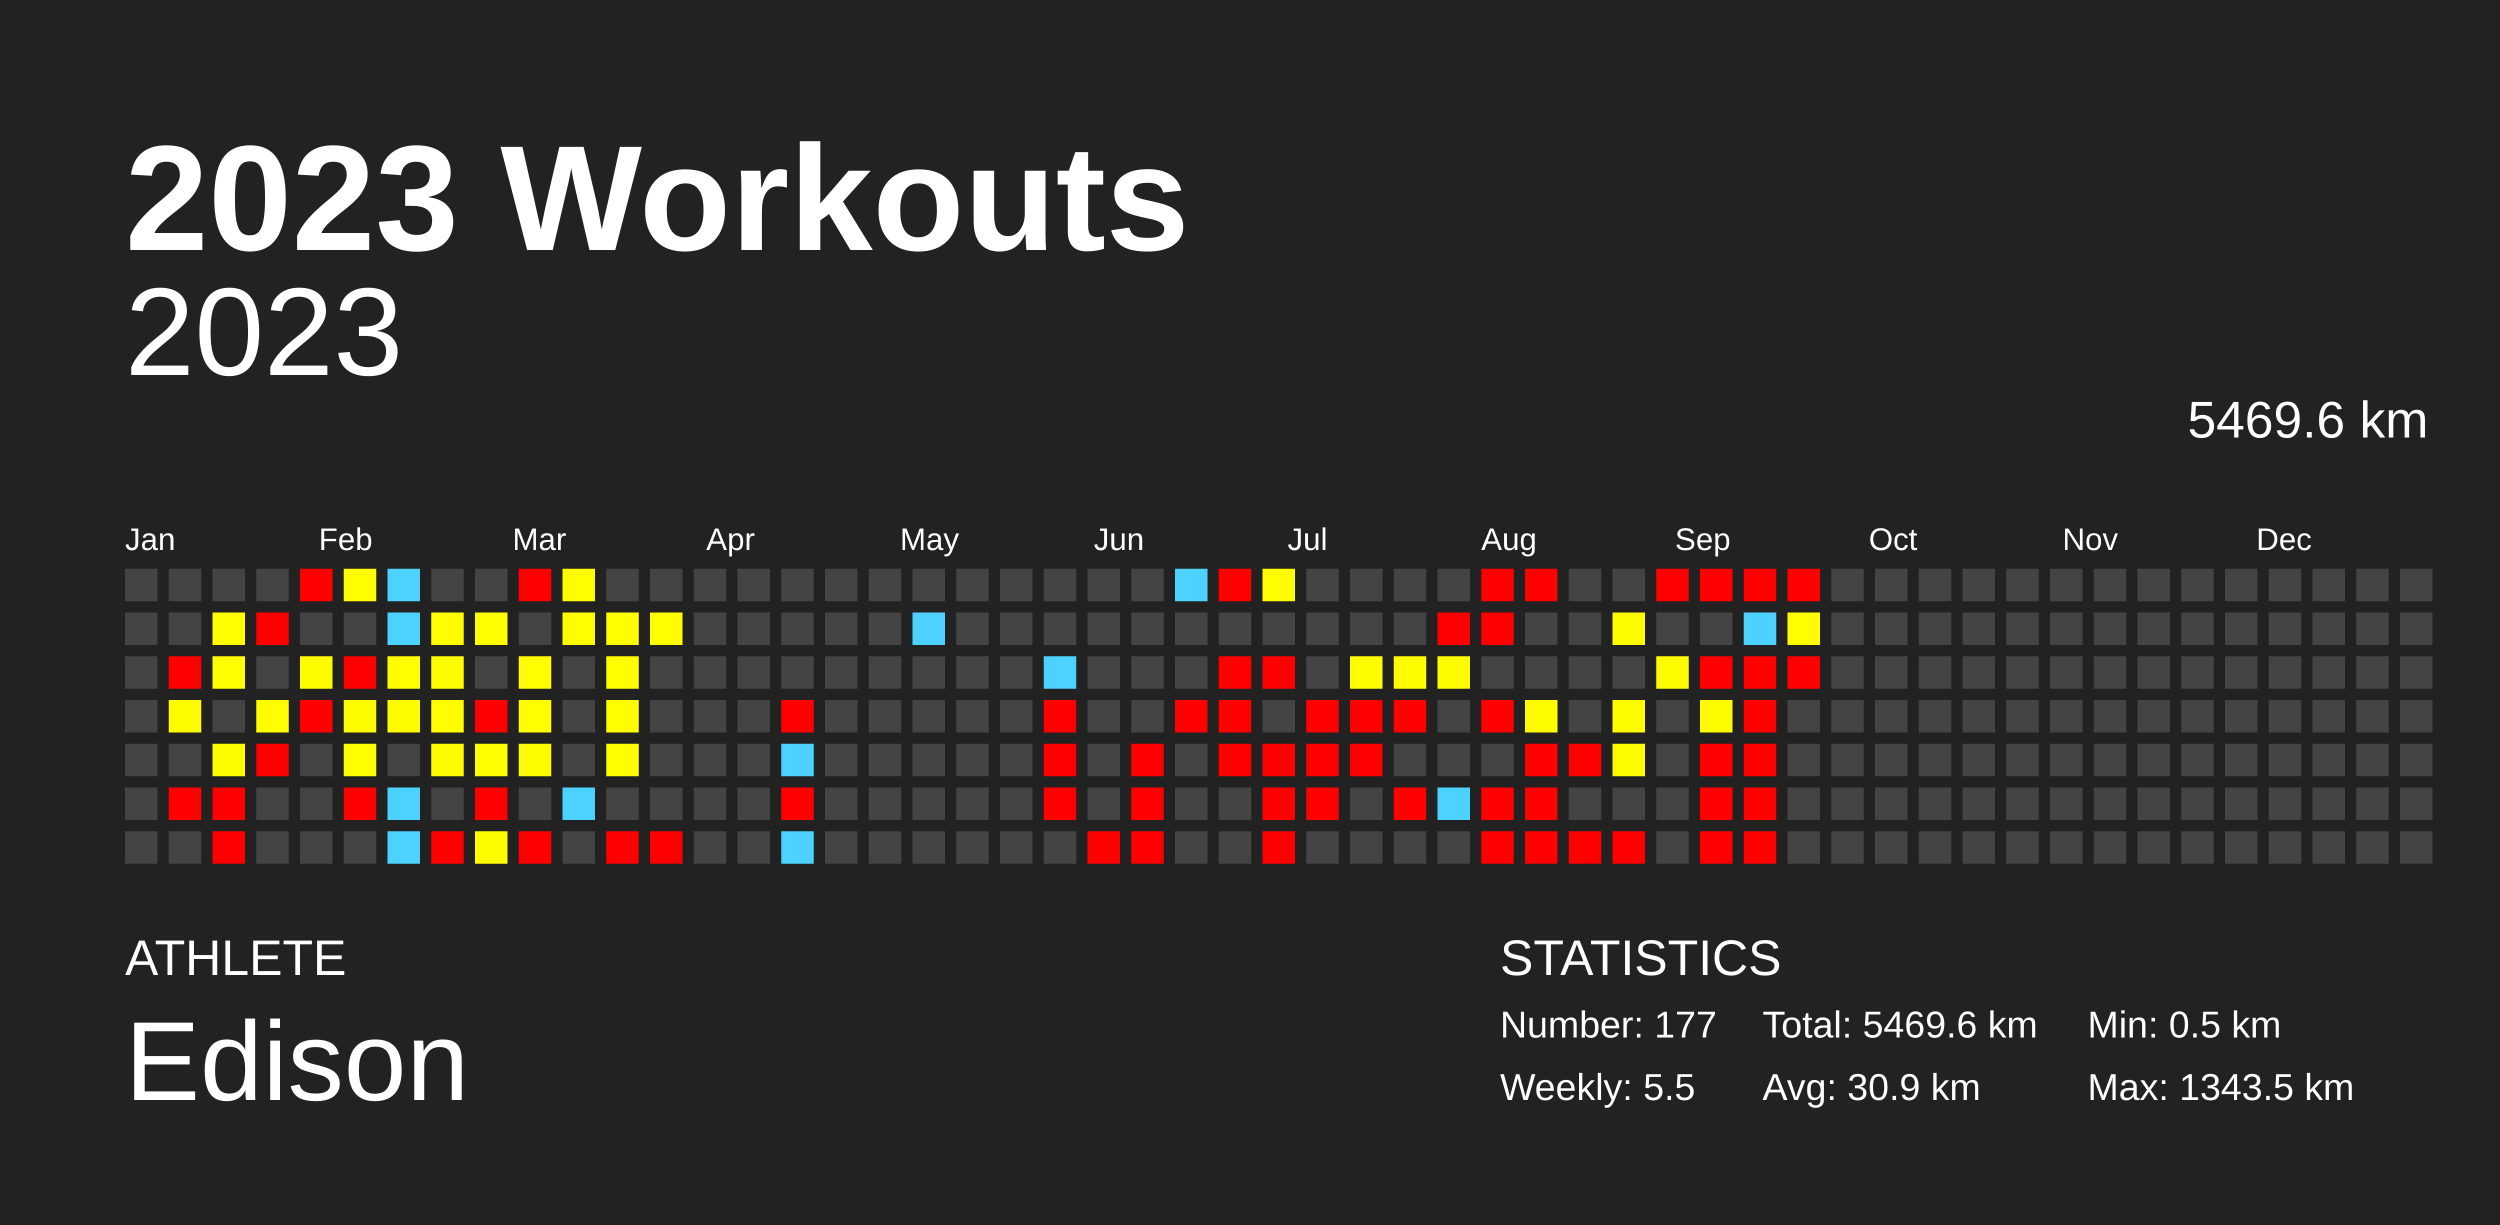
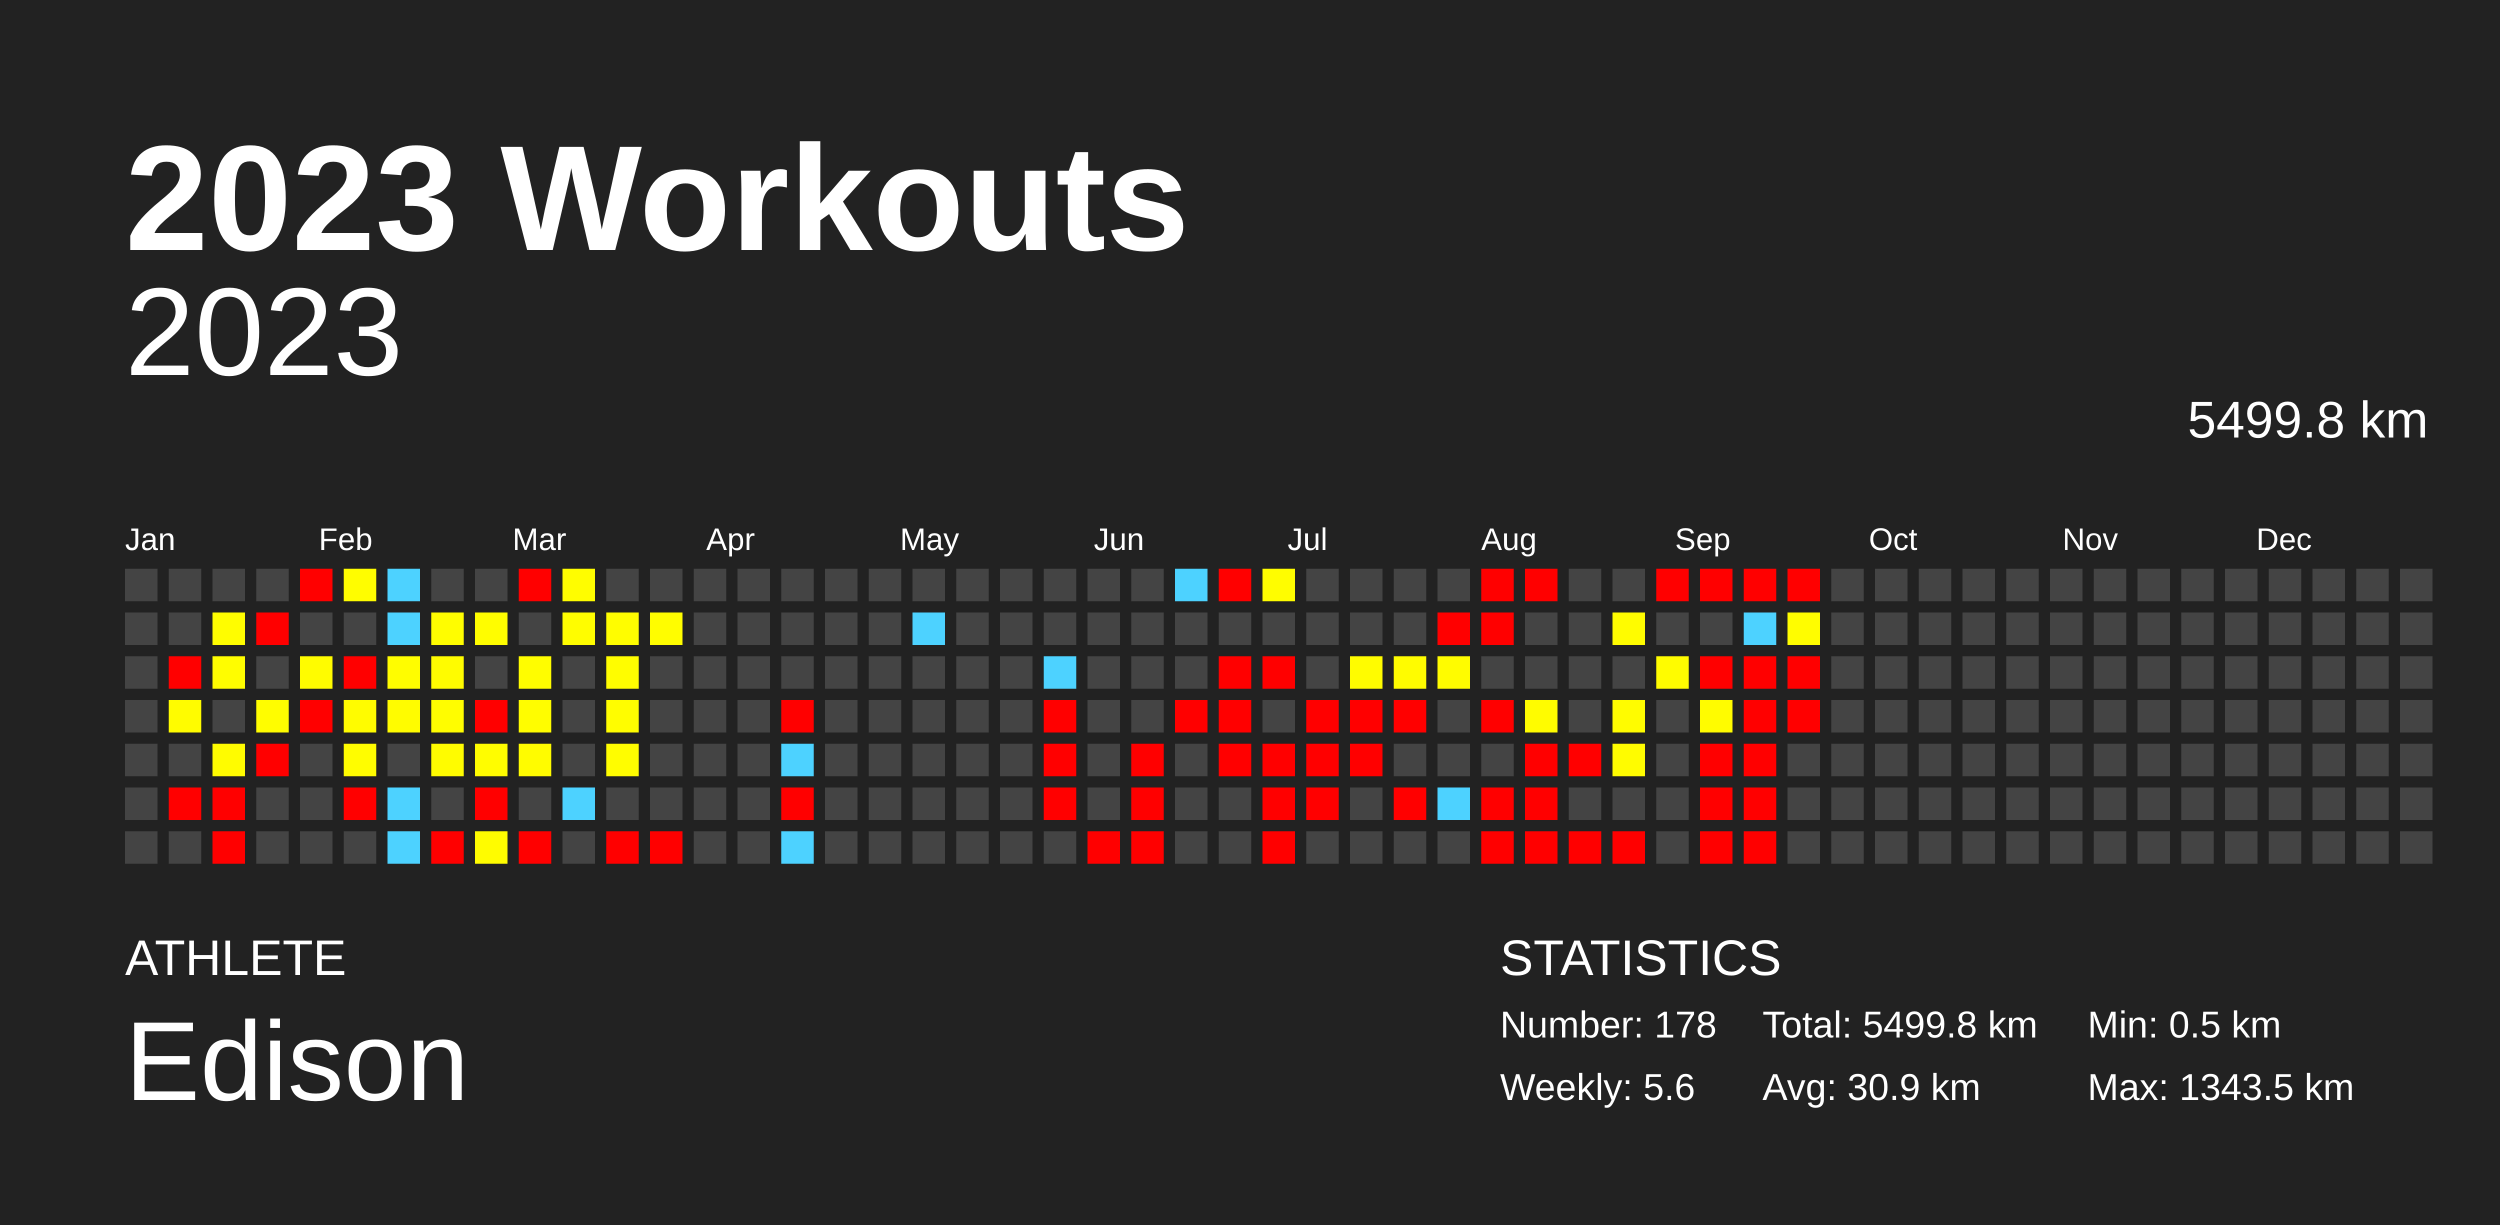
<svg xmlns="http://www.w3.org/2000/svg" baseProfile="full" height="98mm" version="1.1" viewBox="0,0,200,98" width="200mm">
  <defs />
  <rect fill="#222222" height="98" width="200" x="0" y="0" />
  <text fill="#FFFFFF" style="font-size:12px; font-family:Arial; font-weight:bold;" x="10" y="20">2023 Workouts</text>
  <text fill="#FFFFFF" style="font-size:4px; font-family:Arial" x="10" y="78">ATHLETE</text>
  <text fill="#FFFFFF" style="font-size:9px; font-family:Arial" x="10" y="88">Edison</text>
  <text fill="#FFFFFF" style="font-size:4px; font-family:Arial" x="120" y="78">STATISTICS</text>
-   <text fill="#FFFFFF" style="font-size:3px; font-family:Arial" x="120" y="83">Number: 177</text>
-   <text fill="#FFFFFF" style="font-size:3px; font-family:Arial" x="120" y="88">Weekly: 5.5</text>
-   <text fill="#FFFFFF" style="font-size:3px; font-family:Arial" x="141" y="83">Total: 5469.6 km</text>
+   <text fill="#FFFFFF" style="font-size:3px; font-family:Arial" x="120" y="83">Number: 178</text>
+   <text fill="#FFFFFF" style="font-size:3px; font-family:Arial" x="120" y="88">Weekly: 5.6</text>
+   <text fill="#FFFFFF" style="font-size:3px; font-family:Arial" x="141" y="83">Total: 5499.8 km</text>
  <text fill="#FFFFFF" style="font-size:3px; font-family:Arial" x="141" y="88">Avg: 30.9 km</text>
  <text fill="#FFFFFF" style="font-size:3px; font-family:Arial" x="167" y="83">Min: 0.5 km</text>
  <text fill="#FFFFFF" style="font-size:3px; font-family:Arial" x="167" y="88">Max: 1343.5 km</text>
  <text alignment-baseline="hanging" fill="#FFFFFF" style="font-size:10.0px; font-family:Arial;" x="10" y="30">2023</text>
-   <text alignment-baseline="hanging" fill="#FFFFFF" style="font-size:4.125px; font-family:Arial;" x="175" y="35">5469.6 km</text>
+   <text alignment-baseline="hanging" fill="#FFFFFF" style="font-size:4.125px; font-family:Arial;" x="175" y="35">5499.8 km</text>
  <text fill="#FFFFFF" style="font-size:2.5px; font-family:Arial" x="10.0" y="44">Jan</text>
  <text fill="#FFFFFF" style="font-size:2.5px; font-family:Arial" x="25.5" y="44">Feb</text>
  <text fill="#FFFFFF" style="font-size:2.5px; font-family:Arial" x="41.0" y="44">Mar</text>
  <text fill="#FFFFFF" style="font-size:2.5px; font-family:Arial" x="56.5" y="44">Apr</text>
  <text fill="#FFFFFF" style="font-size:2.5px; font-family:Arial" x="72.0" y="44">May</text>
  <text fill="#FFFFFF" style="font-size:2.5px; font-family:Arial" x="87.5" y="44">Jun</text>
  <text fill="#FFFFFF" style="font-size:2.5px; font-family:Arial" x="103.0" y="44">Jul</text>
  <text fill="#FFFFFF" style="font-size:2.5px; font-family:Arial" x="118.5" y="44">Aug</text>
  <text fill="#FFFFFF" style="font-size:2.5px; font-family:Arial" x="134.0" y="44">Sep</text>
  <text fill="#FFFFFF" style="font-size:2.5px; font-family:Arial" x="149.5" y="44">Oct</text>
  <text fill="#FFFFFF" style="font-size:2.5px; font-family:Arial" x="165.0" y="44">Nov</text>
  <text fill="#FFFFFF" style="font-size:2.5px; font-family:Arial" x="180.5" y="44">Dec</text>
  <rect fill="#444444" height="2.6" width="2.6" x="10.0" y="45.5" />
  <rect fill="#444444" height="2.6" width="2.6" x="10.0" y="49.0" />
  <rect fill="#444444" height="2.6" width="2.6" x="10.0" y="52.5" />
  <rect fill="#444444" height="2.6" width="2.6" x="10.0" y="56.0" />
  <rect fill="#444444" height="2.6" width="2.6" x="10.0" y="59.5" />
  <rect fill="#444444" height="2.6" width="2.6" x="10.0" y="63.0" />
  <rect fill="#444444" height="2.6" width="2.6" x="10.0" y="66.5" />
  <rect fill="#444444" height="2.6" width="2.6" x="13.5" y="45.5" />
  <rect fill="#444444" height="2.6" width="2.6" x="13.5" y="49.0" />
  <rect fill="red" height="2.6" width="2.6" x="13.5" y="52.5" />
  <rect fill="#fffc00" height="2.6" width="2.6" x="13.5" y="56.0" />
  <rect fill="#444444" height="2.6" width="2.6" x="13.5" y="59.5" />
  <rect fill="red" height="2.6" width="2.6" x="13.5" y="63.0" />
  <rect fill="#444444" height="2.6" width="2.6" x="13.5" y="66.5" />
  <rect fill="#444444" height="2.6" width="2.6" x="17.0" y="45.5" />
  <rect fill="#fffd00" height="2.6" width="2.6" x="17.0" y="49.0" />
  <rect fill="#fffd00" height="2.6" width="2.6" x="17.0" y="52.5" />
  <rect fill="#444444" height="2.6" width="2.6" x="17.0" y="56.0" />
  <rect fill="#fffc00" height="2.6" width="2.6" x="17.0" y="59.5" />
  <rect fill="red" height="2.6" width="2.6" x="17.0" y="63.0" />
  <rect fill="red" height="2.6" width="2.6" x="17.0" y="66.5" />
  <rect fill="#444444" height="2.6" width="2.6" x="20.5" y="45.5" />
  <rect fill="red" height="2.6" width="2.6" x="20.5" y="49.0" />
  <rect fill="#444444" height="2.6" width="2.6" x="20.5" y="52.5" />
  <rect fill="#fffd00" height="2.6" width="2.6" x="20.5" y="56.0" />
  <rect fill="red" height="2.6" width="2.6" x="20.5" y="59.5" />
  <rect fill="#444444" height="2.6" width="2.6" x="20.5" y="63.0" />
  <rect fill="#444444" height="2.6" width="2.6" x="20.5" y="66.5" />
  <rect fill="red" height="2.6" width="2.6" x="24.0" y="45.5" />
  <rect fill="#444444" height="2.6" width="2.6" x="24.0" y="49.0" />
  <rect fill="#fffc00" height="2.6" width="2.6" x="24.0" y="52.5" />
  <rect fill="red" height="2.6" width="2.6" x="24.0" y="56.0" />
  <rect fill="#444444" height="2.6" width="2.6" x="24.0" y="59.5" />
  <rect fill="#444444" height="2.6" width="2.6" x="24.0" y="63.0" />
  <rect fill="#444444" height="2.6" width="2.6" x="24.0" y="66.5" />
  <rect fill="#fffd00" height="2.6" width="2.6" x="27.5" y="45.5" />
  <rect fill="#444444" height="2.6" width="2.6" x="27.5" y="49.0" />
  <rect fill="red" height="2.6" width="2.6" x="27.5" y="52.5" />
  <rect fill="#fffc00" height="2.6" width="2.6" x="27.5" y="56.0" />
  <rect fill="#fffd00" height="2.6" width="2.6" x="27.5" y="59.5" />
  <rect fill="red" height="2.6" width="2.6" x="27.5" y="63.0" />
  <rect fill="#444444" height="2.6" width="2.6" x="27.5" y="66.5" />
  <rect fill="#4dd2ff" height="2.6" width="2.6" x="31.0" y="45.5" />
  <rect fill="#4dd2ff" height="2.6" width="2.6" x="31.0" y="49.0" />
  <rect fill="#fffd00" height="2.6" width="2.6" x="31.0" y="52.5" />
  <rect fill="#fffc00" height="2.6" width="2.6" x="31.0" y="56.0" />
  <rect fill="#444444" height="2.6" width="2.6" x="31.0" y="59.5" />
  <rect fill="#4dd2ff" height="2.6" width="2.6" x="31.0" y="63.0" />
  <rect fill="#4dd2ff" height="2.6" width="2.6" x="31.0" y="66.5" />
  <rect fill="#444444" height="2.6" width="2.6" x="34.5" y="45.5" />
  <rect fill="#fffd00" height="2.6" width="2.6" x="34.5" y="49.0" />
  <rect fill="#fffc00" height="2.6" width="2.6" x="34.5" y="52.5" />
  <rect fill="#fffd00" height="2.6" width="2.6" x="34.5" y="56.0" />
  <rect fill="#fffc00" height="2.6" width="2.6" x="34.5" y="59.5" />
  <rect fill="#444444" height="2.6" width="2.6" x="34.5" y="63.0" />
  <rect fill="red" height="2.6" width="2.6" x="34.5" y="66.5" />
  <rect fill="#444444" height="2.6" width="2.6" x="38.0" y="45.5" />
  <rect fill="#fffd00" height="2.6" width="2.6" x="38.0" y="49.0" />
  <rect fill="#444444" height="2.6" width="2.6" x="38.0" y="52.5" />
  <rect fill="red" height="2.6" width="2.6" x="38.0" y="56.0" />
  <rect fill="#fffd00" height="2.6" width="2.6" x="38.0" y="59.5" />
  <rect fill="red" height="2.6" width="2.6" x="38.0" y="63.0" />
  <rect fill="#fffc00" height="2.6" width="2.6" x="38.0" y="66.5" />
  <rect fill="red" height="2.6" width="2.6" x="41.5" y="45.5" />
  <rect fill="#444444" height="2.6" width="2.6" x="41.5" y="49.0" />
  <rect fill="#fffd00" height="2.6" width="2.6" x="41.5" y="52.5" />
  <rect fill="#fffd00" height="2.6" width="2.6" x="41.5" y="56.0" />
  <rect fill="#fffc00" height="2.6" width="2.6" x="41.5" y="59.5" />
  <rect fill="#444444" height="2.6" width="2.6" x="41.5" y="63.0" />
  <rect fill="red" height="2.6" width="2.6" x="41.5" y="66.5" />
  <rect fill="#fffd00" height="2.6" width="2.6" x="45.0" y="45.5" />
  <rect fill="#fffd00" height="2.6" width="2.6" x="45.0" y="49.0" />
  <rect fill="#444444" height="2.6" width="2.6" x="45.0" y="52.5" />
  <rect fill="#444444" height="2.6" width="2.6" x="45.0" y="56.0" />
  <rect fill="#444444" height="2.6" width="2.6" x="45.0" y="59.5" />
  <rect fill="#4dd2ff" height="2.6" width="2.6" x="45.0" y="63.0" />
  <rect fill="#444444" height="2.6" width="2.6" x="45.0" y="66.5" />
  <rect fill="#444444" height="2.6" width="2.6" x="48.5" y="45.5" />
  <rect fill="#fffd00" height="2.6" width="2.6" x="48.5" y="49.0" />
  <rect fill="#fffd00" height="2.6" width="2.6" x="48.5" y="52.5" />
  <rect fill="#fffd00" height="2.6" width="2.6" x="48.5" y="56.0" />
  <rect fill="#fffd00" height="2.6" width="2.6" x="48.5" y="59.5" />
  <rect fill="#444444" height="2.6" width="2.6" x="48.5" y="63.0" />
  <rect fill="red" height="2.6" width="2.6" x="48.5" y="66.5" />
  <rect fill="#444444" height="2.6" width="2.6" x="52.0" y="45.5" />
  <rect fill="#fffd00" height="2.6" width="2.6" x="52.0" y="49.0" />
  <rect fill="#444444" height="2.6" width="2.6" x="52.0" y="52.5" />
  <rect fill="#444444" height="2.6" width="2.6" x="52.0" y="56.0" />
  <rect fill="#444444" height="2.6" width="2.6" x="52.0" y="59.5" />
  <rect fill="#444444" height="2.6" width="2.6" x="52.0" y="63.0" />
  <rect fill="red" height="2.6" width="2.6" x="52.0" y="66.5" />
  <rect fill="#444444" height="2.6" width="2.6" x="55.5" y="45.5" />
  <rect fill="#444444" height="2.6" width="2.6" x="55.5" y="49.0" />
  <rect fill="#444444" height="2.6" width="2.6" x="55.5" y="52.5" />
  <rect fill="#444444" height="2.6" width="2.6" x="55.5" y="56.0" />
  <rect fill="#444444" height="2.6" width="2.6" x="55.5" y="59.5" />
  <rect fill="#444444" height="2.6" width="2.6" x="55.5" y="63.0" />
  <rect fill="#444444" height="2.6" width="2.6" x="55.5" y="66.5" />
  <rect fill="#444444" height="2.6" width="2.6" x="59.0" y="45.5" />
  <rect fill="#444444" height="2.6" width="2.6" x="59.0" y="49.0" />
  <rect fill="#444444" height="2.6" width="2.6" x="59.0" y="52.5" />
  <rect fill="#444444" height="2.6" width="2.6" x="59.0" y="56.0" />
  <rect fill="#444444" height="2.6" width="2.6" x="59.0" y="59.5" />
  <rect fill="#444444" height="2.6" width="2.6" x="59.0" y="63.0" />
  <rect fill="#444444" height="2.6" width="2.6" x="59.0" y="66.5" />
  <rect fill="#444444" height="2.6" width="2.6" x="62.5" y="45.5" />
  <rect fill="#444444" height="2.6" width="2.6" x="62.5" y="49.0" />
  <rect fill="#444444" height="2.6" width="2.6" x="62.5" y="52.5" />
  <rect fill="red" height="2.6" width="2.6" x="62.5" y="56.0" />
  <rect fill="#4dd2ff" height="2.6" width="2.6" x="62.5" y="59.5" />
  <rect fill="red" height="2.6" width="2.6" x="62.5" y="63.0" />
  <rect fill="#4dd2ff" height="2.6" width="2.6" x="62.5" y="66.5" />
  <rect fill="#444444" height="2.6" width="2.6" x="66.0" y="45.5" />
  <rect fill="#444444" height="2.6" width="2.6" x="66.0" y="49.0" />
  <rect fill="#444444" height="2.6" width="2.6" x="66.0" y="52.5" />
  <rect fill="#444444" height="2.6" width="2.6" x="66.0" y="56.0" />
  <rect fill="#444444" height="2.6" width="2.6" x="66.0" y="59.5" />
  <rect fill="#444444" height="2.6" width="2.6" x="66.0" y="63.0" />
  <rect fill="#444444" height="2.6" width="2.6" x="66.0" y="66.5" />
  <rect fill="#444444" height="2.6" width="2.6" x="69.5" y="45.5" />
  <rect fill="#444444" height="2.6" width="2.6" x="69.5" y="49.0" />
  <rect fill="#444444" height="2.6" width="2.6" x="69.5" y="52.5" />
  <rect fill="#444444" height="2.6" width="2.6" x="69.5" y="56.0" />
  <rect fill="#444444" height="2.6" width="2.6" x="69.5" y="59.5" />
  <rect fill="#444444" height="2.6" width="2.6" x="69.5" y="63.0" />
  <rect fill="#444444" height="2.6" width="2.6" x="69.5" y="66.5" />
  <rect fill="#444444" height="2.6" width="2.6" x="73.0" y="45.5" />
  <rect fill="#4dd2ff" height="2.6" width="2.6" x="73.0" y="49.0" />
  <rect fill="#444444" height="2.6" width="2.6" x="73.0" y="52.5" />
  <rect fill="#444444" height="2.6" width="2.6" x="73.0" y="56.0" />
  <rect fill="#444444" height="2.6" width="2.6" x="73.0" y="59.5" />
  <rect fill="#444444" height="2.6" width="2.6" x="73.0" y="63.0" />
  <rect fill="#444444" height="2.6" width="2.6" x="73.0" y="66.5" />
  <rect fill="#444444" height="2.6" width="2.6" x="76.5" y="45.5" />
  <rect fill="#444444" height="2.6" width="2.6" x="76.5" y="49.0" />
  <rect fill="#444444" height="2.6" width="2.6" x="76.5" y="52.5" />
  <rect fill="#444444" height="2.6" width="2.6" x="76.5" y="56.0" />
  <rect fill="#444444" height="2.6" width="2.6" x="76.5" y="59.5" />
  <rect fill="#444444" height="2.6" width="2.6" x="76.5" y="63.0" />
  <rect fill="#444444" height="2.6" width="2.6" x="76.5" y="66.5" />
  <rect fill="#444444" height="2.6" width="2.6" x="80.0" y="45.5" />
  <rect fill="#444444" height="2.6" width="2.6" x="80.0" y="49.0" />
  <rect fill="#444444" height="2.6" width="2.6" x="80.0" y="52.5" />
  <rect fill="#444444" height="2.6" width="2.6" x="80.0" y="56.0" />
  <rect fill="#444444" height="2.6" width="2.6" x="80.0" y="59.5" />
  <rect fill="#444444" height="2.6" width="2.6" x="80.0" y="63.0" />
  <rect fill="#444444" height="2.6" width="2.6" x="80.0" y="66.5" />
  <rect fill="#444444" height="2.6" width="2.6" x="83.5" y="45.5" />
  <rect fill="#444444" height="2.6" width="2.6" x="83.5" y="49.0" />
  <rect fill="#4dd2ff" height="2.6" width="2.6" x="83.5" y="52.5" />
  <rect fill="red" height="2.6" width="2.6" x="83.5" y="56.0" />
  <rect fill="red" height="2.6" width="2.6" x="83.5" y="59.5" />
  <rect fill="red" height="2.6" width="2.6" x="83.5" y="63.0" />
  <rect fill="#444444" height="2.6" width="2.6" x="83.5" y="66.5" />
  <rect fill="#444444" height="2.6" width="2.6" x="87.0" y="45.5" />
  <rect fill="#444444" height="2.6" width="2.6" x="87.0" y="49.0" />
  <rect fill="#444444" height="2.6" width="2.6" x="87.0" y="52.5" />
  <rect fill="#444444" height="2.6" width="2.6" x="87.0" y="56.0" />
  <rect fill="#444444" height="2.6" width="2.6" x="87.0" y="59.5" />
  <rect fill="#444444" height="2.6" width="2.6" x="87.0" y="63.0" />
  <rect fill="red" height="2.6" width="2.6" x="87.0" y="66.5" />
  <rect fill="#444444" height="2.6" width="2.6" x="90.5" y="45.5" />
  <rect fill="#444444" height="2.6" width="2.6" x="90.5" y="49.0" />
  <rect fill="#444444" height="2.6" width="2.6" x="90.5" y="52.5" />
  <rect fill="#444444" height="2.6" width="2.6" x="90.5" y="56.0" />
  <rect fill="red" height="2.6" width="2.6" x="90.5" y="59.5" />
  <rect fill="red" height="2.6" width="2.6" x="90.5" y="63.0" />
  <rect fill="red" height="2.6" width="2.6" x="90.5" y="66.5" />
  <rect fill="#4dd2ff" height="2.6" width="2.6" x="94.0" y="45.5" />
  <rect fill="#444444" height="2.6" width="2.6" x="94.0" y="49.0" />
  <rect fill="#444444" height="2.6" width="2.6" x="94.0" y="52.5" />
  <rect fill="red" height="2.6" width="2.6" x="94.0" y="56.0" />
  <rect fill="#444444" height="2.6" width="2.6" x="94.0" y="59.5" />
  <rect fill="#444444" height="2.6" width="2.6" x="94.0" y="63.0" />
  <rect fill="#444444" height="2.6" width="2.6" x="94.0" y="66.5" />
  <rect fill="red" height="2.6" width="2.6" x="97.5" y="45.5" />
  <rect fill="#444444" height="2.6" width="2.6" x="97.5" y="49.0" />
  <rect fill="red" height="2.6" width="2.6" x="97.5" y="52.5" />
  <rect fill="red" height="2.6" width="2.6" x="97.5" y="56.0" />
  <rect fill="red" height="2.6" width="2.6" x="97.5" y="59.5" />
  <rect fill="#444444" height="2.6" width="2.6" x="97.5" y="63.0" />
  <rect fill="#444444" height="2.6" width="2.6" x="97.5" y="66.5" />
  <rect fill="#fffd00" height="2.6" width="2.6" x="101.0" y="45.5" />
  <rect fill="#444444" height="2.6" width="2.6" x="101.0" y="49.0" />
  <rect fill="red" height="2.6" width="2.6" x="101.0" y="52.5" />
  <rect fill="#444444" height="2.6" width="2.6" x="101.0" y="56.0" />
  <rect fill="red" height="2.6" width="2.6" x="101.0" y="59.5" />
  <rect fill="red" height="2.6" width="2.6" x="101.0" y="63.0" />
  <rect fill="red" height="2.6" width="2.6" x="101.0" y="66.5" />
  <rect fill="#444444" height="2.6" width="2.6" x="104.5" y="45.5" />
  <rect fill="#444444" height="2.6" width="2.6" x="104.5" y="49.0" />
  <rect fill="#444444" height="2.6" width="2.6" x="104.5" y="52.5" />
  <rect fill="red" height="2.6" width="2.6" x="104.5" y="56.0" />
  <rect fill="red" height="2.6" width="2.6" x="104.5" y="59.5" />
  <rect fill="red" height="2.6" width="2.6" x="104.5" y="63.0" />
  <rect fill="#444444" height="2.6" width="2.6" x="104.5" y="66.5" />
  <rect fill="#444444" height="2.6" width="2.6" x="108.0" y="45.5" />
  <rect fill="#444444" height="2.6" width="2.6" x="108.0" y="49.0" />
  <rect fill="#fffc00" height="2.6" width="2.6" x="108.0" y="52.5" />
  <rect fill="red" height="2.6" width="2.6" x="108.0" y="56.0" />
  <rect fill="red" height="2.6" width="2.6" x="108.0" y="59.5" />
  <rect fill="#444444" height="2.6" width="2.6" x="108.0" y="63.0" />
  <rect fill="#444444" height="2.6" width="2.6" x="108.0" y="66.5" />
  <rect fill="#444444" height="2.6" width="2.6" x="111.5" y="45.5" />
  <rect fill="#444444" height="2.6" width="2.6" x="111.5" y="49.0" />
  <rect fill="#fffc00" height="2.6" width="2.6" x="111.5" y="52.5" />
  <rect fill="red" height="2.6" width="2.6" x="111.5" y="56.0" />
  <rect fill="#444444" height="2.6" width="2.6" x="111.5" y="59.5" />
  <rect fill="red" height="2.6" width="2.6" x="111.5" y="63.0" />
  <rect fill="#444444" height="2.6" width="2.6" x="111.5" y="66.5" />
  <rect fill="#444444" height="2.6" width="2.6" x="115.0" y="45.5" />
  <rect fill="red" height="2.6" width="2.6" x="115.0" y="49.0" />
  <rect fill="#fffc00" height="2.6" width="2.6" x="115.0" y="52.5" />
  <rect fill="#444444" height="2.6" width="2.6" x="115.0" y="56.0" />
  <rect fill="#444444" height="2.6" width="2.6" x="115.0" y="59.5" />
  <rect fill="#4dd2ff" height="2.6" width="2.6" x="115.0" y="63.0" />
  <rect fill="#444444" height="2.6" width="2.6" x="115.0" y="66.5" />
  <rect fill="red" height="2.6" width="2.6" x="118.5" y="45.5" />
  <rect fill="red" height="2.6" width="2.6" x="118.5" y="49.0" />
  <rect fill="#444444" height="2.6" width="2.6" x="118.5" y="52.5" />
  <rect fill="red" height="2.6" width="2.6" x="118.5" y="56.0" />
  <rect fill="#444444" height="2.6" width="2.6" x="118.5" y="59.5" />
  <rect fill="red" height="2.6" width="2.6" x="118.5" y="63.0" />
  <rect fill="red" height="2.6" width="2.6" x="118.5" y="66.5" />
  <rect fill="red" height="2.6" width="2.6" x="122.0" y="45.5" />
  <rect fill="#444444" height="2.6" width="2.6" x="122.0" y="49.0" />
  <rect fill="#444444" height="2.6" width="2.6" x="122.0" y="52.5" />
  <rect fill="#fffc00" height="2.6" width="2.6" x="122.0" y="56.0" />
  <rect fill="red" height="2.6" width="2.6" x="122.0" y="59.5" />
  <rect fill="red" height="2.6" width="2.6" x="122.0" y="63.0" />
  <rect fill="red" height="2.6" width="2.6" x="122.0" y="66.5" />
  <rect fill="#444444" height="2.6" width="2.6" x="125.5" y="45.5" />
  <rect fill="#444444" height="2.6" width="2.6" x="125.5" y="49.0" />
  <rect fill="#444444" height="2.6" width="2.6" x="125.5" y="52.5" />
  <rect fill="#444444" height="2.6" width="2.6" x="125.5" y="56.0" />
  <rect fill="red" height="2.6" width="2.6" x="125.5" y="59.5" />
  <rect fill="#444444" height="2.6" width="2.6" x="125.5" y="63.0" />
  <rect fill="red" height="2.6" width="2.6" x="125.5" y="66.5" />
  <rect fill="#444444" height="2.6" width="2.6" x="129.0" y="45.5" />
  <rect fill="#fffc00" height="2.6" width="2.6" x="129.0" y="49.0" />
  <rect fill="#444444" height="2.6" width="2.6" x="129.0" y="52.5" />
  <rect fill="#fffc00" height="2.6" width="2.6" x="129.0" y="56.0" />
  <rect fill="#fffc00" height="2.6" width="2.6" x="129.0" y="59.5" />
  <rect fill="#444444" height="2.6" width="2.6" x="129.0" y="63.0" />
  <rect fill="red" height="2.6" width="2.6" x="129.0" y="66.5" />
  <rect fill="red" height="2.6" width="2.6" x="132.5" y="45.5" />
  <rect fill="#444444" height="2.6" width="2.6" x="132.5" y="49.0" />
  <rect fill="#fffc00" height="2.6" width="2.6" x="132.5" y="52.5" />
  <rect fill="#444444" height="2.6" width="2.6" x="132.5" y="56.0" />
  <rect fill="#444444" height="2.6" width="2.6" x="132.5" y="59.5" />
  <rect fill="#444444" height="2.6" width="2.6" x="132.5" y="63.0" />
  <rect fill="#444444" height="2.6" width="2.6" x="132.5" y="66.5" />
  <rect fill="red" height="2.6" width="2.6" x="136.0" y="45.5" />
  <rect fill="#444444" height="2.6" width="2.6" x="136.0" y="49.0" />
  <rect fill="red" height="2.6" width="2.6" x="136.0" y="52.5" />
  <rect fill="#fffc00" height="2.6" width="2.6" x="136.0" y="56.0" />
  <rect fill="red" height="2.6" width="2.6" x="136.0" y="59.5" />
  <rect fill="red" height="2.6" width="2.6" x="136.0" y="63.0" />
  <rect fill="red" height="2.6" width="2.6" x="136.0" y="66.5" />
  <rect fill="red" height="2.6" width="2.6" x="139.5" y="45.5" />
  <rect fill="#4dd2ff" height="2.6" width="2.6" x="139.5" y="49.0" />
  <rect fill="red" height="2.6" width="2.6" x="139.5" y="52.5" />
  <rect fill="red" height="2.6" width="2.6" x="139.5" y="56.0" />
  <rect fill="red" height="2.6" width="2.6" x="139.5" y="59.5" />
  <rect fill="red" height="2.6" width="2.6" x="139.5" y="63.0" />
  <rect fill="red" height="2.6" width="2.6" x="139.5" y="66.5" />
  <rect fill="red" height="2.6" width="2.6" x="143.0" y="45.5" />
  <rect fill="#fffd00" height="2.6" width="2.6" x="143.0" y="49.0" />
  <rect fill="red" height="2.6" width="2.6" x="143.0" y="52.5" />
-   <rect fill="#444444" height="2.6" width="2.6" x="143.0" y="56.0" />
+   <rect fill="red" height="2.6" width="2.6" x="143.0" y="56.0" />
  <rect fill="#444444" height="2.6" width="2.6" x="143.0" y="59.5" />
  <rect fill="#444444" height="2.6" width="2.6" x="143.0" y="63.0" />
  <rect fill="#444444" height="2.6" width="2.6" x="143.0" y="66.5" />
  <rect fill="#444444" height="2.6" width="2.6" x="146.5" y="45.5" />
  <rect fill="#444444" height="2.6" width="2.6" x="146.5" y="49.0" />
  <rect fill="#444444" height="2.6" width="2.6" x="146.5" y="52.5" />
  <rect fill="#444444" height="2.6" width="2.6" x="146.5" y="56.0" />
  <rect fill="#444444" height="2.6" width="2.6" x="146.5" y="59.5" />
  <rect fill="#444444" height="2.6" width="2.6" x="146.5" y="63.0" />
  <rect fill="#444444" height="2.6" width="2.6" x="146.5" y="66.5" />
  <rect fill="#444444" height="2.6" width="2.6" x="150.0" y="45.5" />
  <rect fill="#444444" height="2.6" width="2.6" x="150.0" y="49.0" />
  <rect fill="#444444" height="2.6" width="2.6" x="150.0" y="52.5" />
  <rect fill="#444444" height="2.6" width="2.6" x="150.0" y="56.0" />
  <rect fill="#444444" height="2.6" width="2.6" x="150.0" y="59.5" />
  <rect fill="#444444" height="2.6" width="2.6" x="150.0" y="63.0" />
  <rect fill="#444444" height="2.6" width="2.6" x="150.0" y="66.5" />
  <rect fill="#444444" height="2.6" width="2.6" x="153.5" y="45.5" />
  <rect fill="#444444" height="2.6" width="2.6" x="153.5" y="49.0" />
  <rect fill="#444444" height="2.6" width="2.6" x="153.5" y="52.5" />
  <rect fill="#444444" height="2.6" width="2.6" x="153.5" y="56.0" />
  <rect fill="#444444" height="2.6" width="2.6" x="153.5" y="59.5" />
  <rect fill="#444444" height="2.6" width="2.6" x="153.5" y="63.0" />
  <rect fill="#444444" height="2.6" width="2.6" x="153.5" y="66.5" />
  <rect fill="#444444" height="2.6" width="2.6" x="157.0" y="45.5" />
  <rect fill="#444444" height="2.6" width="2.6" x="157.0" y="49.0" />
  <rect fill="#444444" height="2.6" width="2.6" x="157.0" y="52.5" />
  <rect fill="#444444" height="2.6" width="2.6" x="157.0" y="56.0" />
  <rect fill="#444444" height="2.6" width="2.6" x="157.0" y="59.5" />
  <rect fill="#444444" height="2.6" width="2.6" x="157.0" y="63.0" />
  <rect fill="#444444" height="2.6" width="2.6" x="157.0" y="66.5" />
  <rect fill="#444444" height="2.6" width="2.6" x="160.5" y="45.5" />
  <rect fill="#444444" height="2.6" width="2.6" x="160.5" y="49.0" />
  <rect fill="#444444" height="2.6" width="2.6" x="160.5" y="52.5" />
  <rect fill="#444444" height="2.6" width="2.6" x="160.5" y="56.0" />
  <rect fill="#444444" height="2.6" width="2.6" x="160.5" y="59.5" />
  <rect fill="#444444" height="2.6" width="2.6" x="160.5" y="63.0" />
  <rect fill="#444444" height="2.6" width="2.6" x="160.5" y="66.5" />
  <rect fill="#444444" height="2.6" width="2.6" x="164.0" y="45.5" />
  <rect fill="#444444" height="2.6" width="2.6" x="164.0" y="49.0" />
  <rect fill="#444444" height="2.6" width="2.6" x="164.0" y="52.5" />
  <rect fill="#444444" height="2.6" width="2.6" x="164.0" y="56.0" />
  <rect fill="#444444" height="2.6" width="2.6" x="164.0" y="59.5" />
  <rect fill="#444444" height="2.6" width="2.6" x="164.0" y="63.0" />
  <rect fill="#444444" height="2.6" width="2.6" x="164.0" y="66.5" />
  <rect fill="#444444" height="2.6" width="2.6" x="167.5" y="45.5" />
  <rect fill="#444444" height="2.6" width="2.6" x="167.5" y="49.0" />
  <rect fill="#444444" height="2.6" width="2.6" x="167.5" y="52.5" />
  <rect fill="#444444" height="2.6" width="2.6" x="167.5" y="56.0" />
  <rect fill="#444444" height="2.6" width="2.6" x="167.5" y="59.5" />
  <rect fill="#444444" height="2.6" width="2.6" x="167.5" y="63.0" />
  <rect fill="#444444" height="2.6" width="2.6" x="167.5" y="66.5" />
  <rect fill="#444444" height="2.6" width="2.6" x="171.0" y="45.5" />
  <rect fill="#444444" height="2.6" width="2.6" x="171.0" y="49.0" />
  <rect fill="#444444" height="2.6" width="2.6" x="171.0" y="52.5" />
  <rect fill="#444444" height="2.6" width="2.6" x="171.0" y="56.0" />
  <rect fill="#444444" height="2.6" width="2.6" x="171.0" y="59.5" />
  <rect fill="#444444" height="2.6" width="2.6" x="171.0" y="63.0" />
  <rect fill="#444444" height="2.6" width="2.6" x="171.0" y="66.5" />
  <rect fill="#444444" height="2.6" width="2.6" x="174.5" y="45.5" />
  <rect fill="#444444" height="2.6" width="2.6" x="174.5" y="49.0" />
  <rect fill="#444444" height="2.6" width="2.6" x="174.5" y="52.5" />
  <rect fill="#444444" height="2.6" width="2.6" x="174.5" y="56.0" />
  <rect fill="#444444" height="2.6" width="2.6" x="174.5" y="59.5" />
  <rect fill="#444444" height="2.6" width="2.6" x="174.5" y="63.0" />
  <rect fill="#444444" height="2.6" width="2.6" x="174.5" y="66.5" />
  <rect fill="#444444" height="2.6" width="2.6" x="178.0" y="45.5" />
  <rect fill="#444444" height="2.6" width="2.6" x="178.0" y="49.0" />
  <rect fill="#444444" height="2.6" width="2.6" x="178.0" y="52.5" />
  <rect fill="#444444" height="2.6" width="2.6" x="178.0" y="56.0" />
  <rect fill="#444444" height="2.6" width="2.6" x="178.0" y="59.5" />
  <rect fill="#444444" height="2.6" width="2.6" x="178.0" y="63.0" />
  <rect fill="#444444" height="2.6" width="2.6" x="178.0" y="66.5" />
  <rect fill="#444444" height="2.6" width="2.6" x="181.5" y="45.5" />
  <rect fill="#444444" height="2.6" width="2.6" x="181.5" y="49.0" />
  <rect fill="#444444" height="2.6" width="2.6" x="181.5" y="52.5" />
  <rect fill="#444444" height="2.6" width="2.6" x="181.5" y="56.0" />
  <rect fill="#444444" height="2.6" width="2.6" x="181.5" y="59.5" />
  <rect fill="#444444" height="2.6" width="2.6" x="181.5" y="63.0" />
  <rect fill="#444444" height="2.6" width="2.6" x="181.5" y="66.5" />
  <rect fill="#444444" height="2.6" width="2.6" x="185.0" y="45.5" />
  <rect fill="#444444" height="2.6" width="2.6" x="185.0" y="49.0" />
  <rect fill="#444444" height="2.6" width="2.6" x="185.0" y="52.5" />
  <rect fill="#444444" height="2.6" width="2.6" x="185.0" y="56.0" />
  <rect fill="#444444" height="2.6" width="2.6" x="185.0" y="59.5" />
  <rect fill="#444444" height="2.6" width="2.6" x="185.0" y="63.0" />
  <rect fill="#444444" height="2.6" width="2.6" x="185.0" y="66.5" />
  <rect fill="#444444" height="2.6" width="2.6" x="188.5" y="45.5" />
  <rect fill="#444444" height="2.6" width="2.6" x="188.5" y="49.0" />
  <rect fill="#444444" height="2.6" width="2.6" x="188.5" y="52.5" />
  <rect fill="#444444" height="2.6" width="2.6" x="188.5" y="56.0" />
  <rect fill="#444444" height="2.6" width="2.6" x="188.5" y="59.5" />
  <rect fill="#444444" height="2.6" width="2.6" x="188.5" y="63.0" />
  <rect fill="#444444" height="2.6" width="2.6" x="188.5" y="66.5" />
  <rect fill="#444444" height="2.6" width="2.6" x="192.0" y="45.5" />
  <rect fill="#444444" height="2.6" width="2.6" x="192.0" y="49.0" />
  <rect fill="#444444" height="2.6" width="2.6" x="192.0" y="52.5" />
  <rect fill="#444444" height="2.6" width="2.6" x="192.0" y="56.0" />
  <rect fill="#444444" height="2.6" width="2.6" x="192.0" y="59.5" />
  <rect fill="#444444" height="2.6" width="2.6" x="192.0" y="63.0" />
  <rect fill="#444444" height="2.6" width="2.6" x="192.0" y="66.5" />
</svg>
